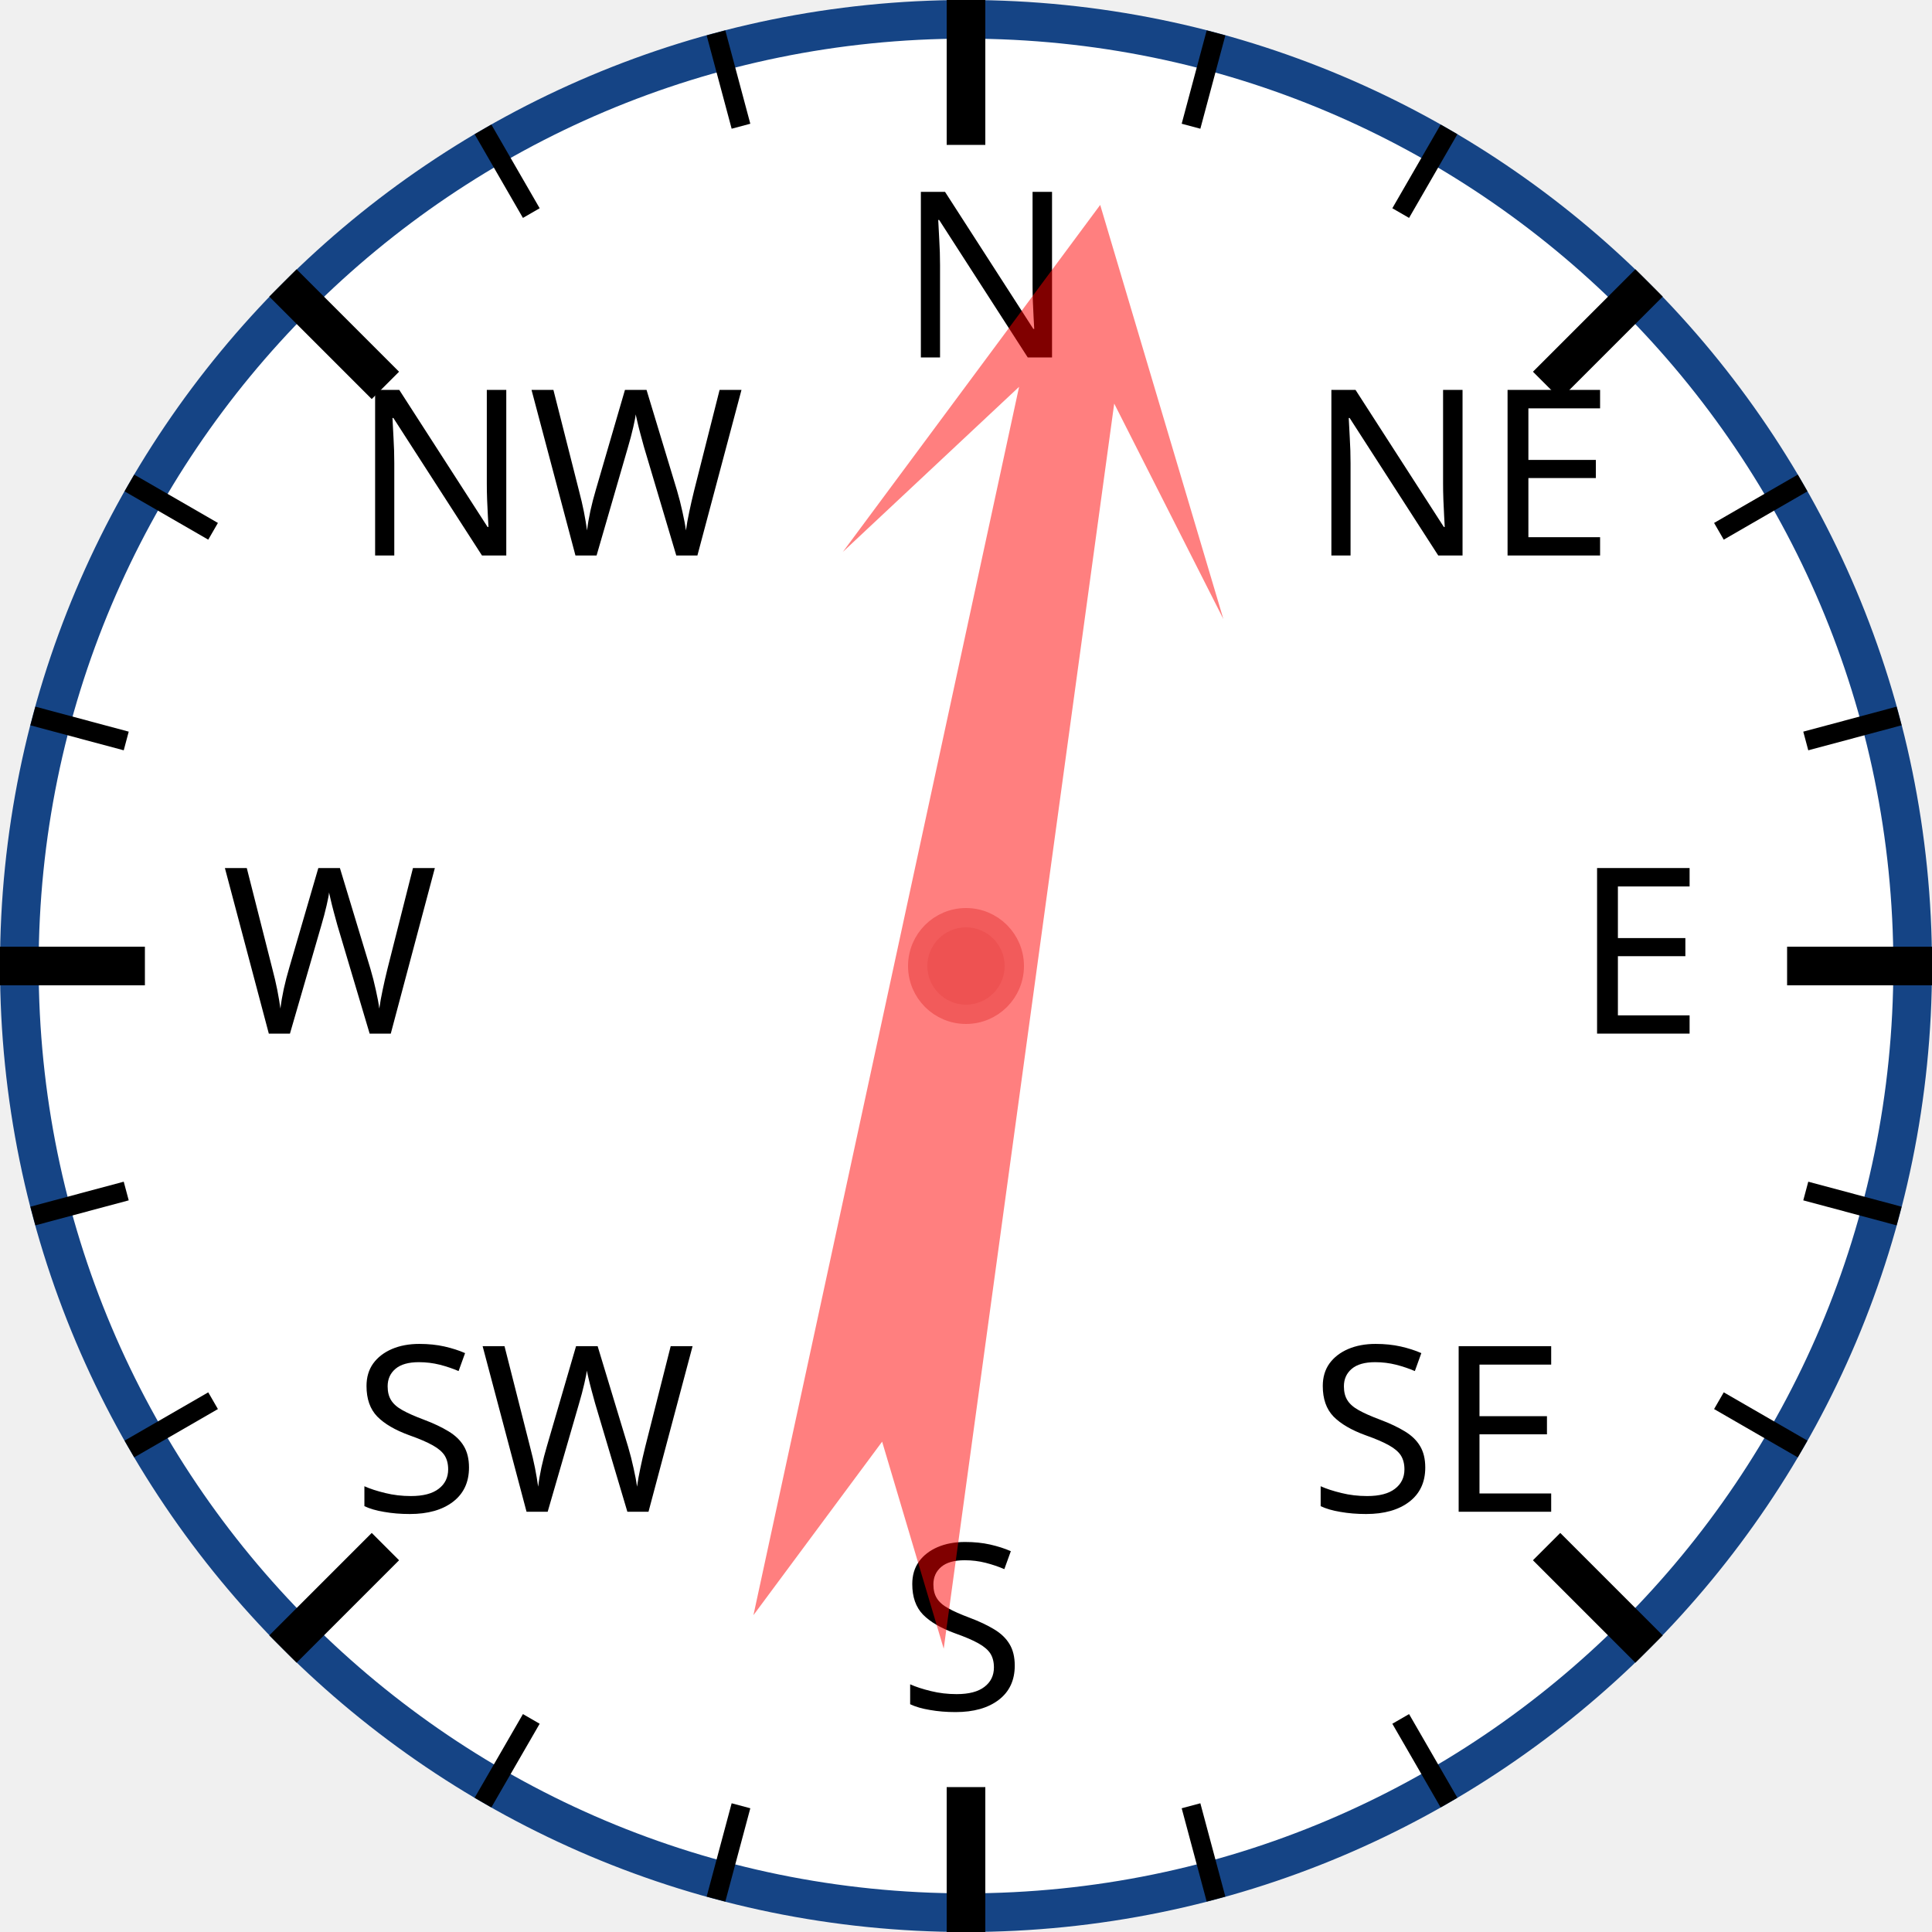
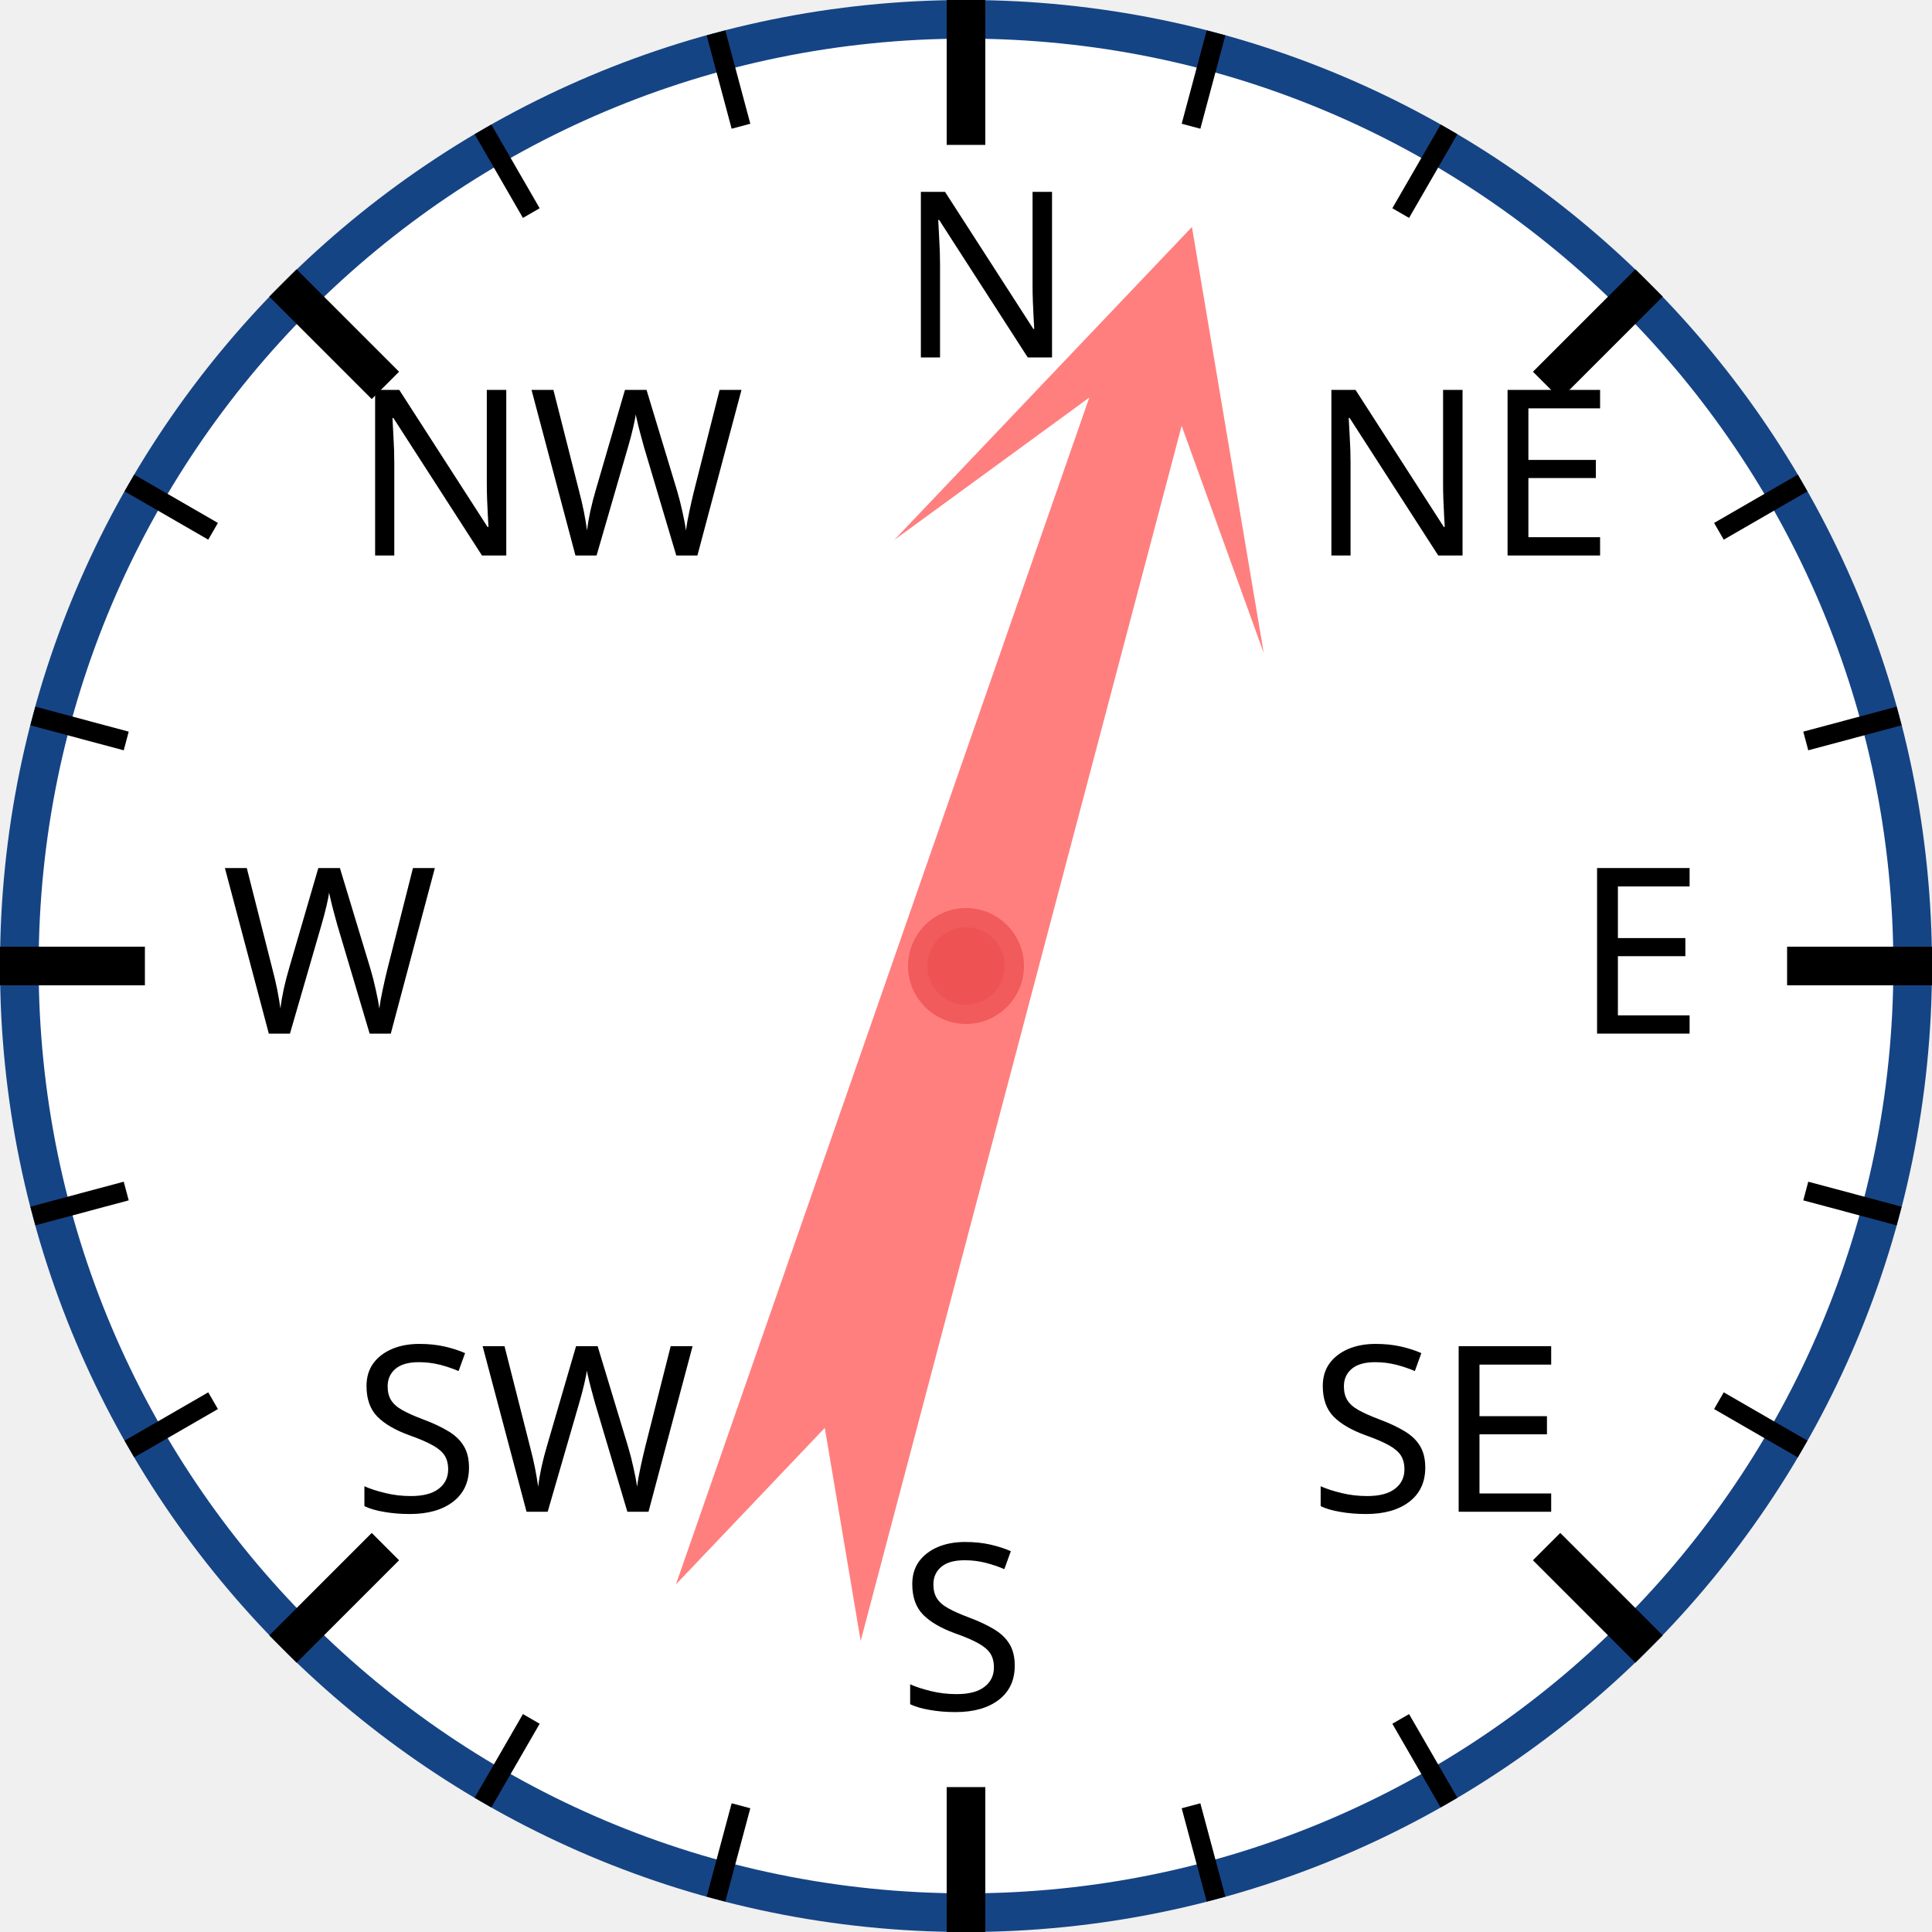
<svg xmlns="http://www.w3.org/2000/svg" width="120px" height="120px" viewBox="0 0 200 200">
  <circle cx="100" cy="100" r="98" style="fill: white; stroke: #154485; stroke-width: 4;" />
  <text x="93.0" y="37.0" style="font-family: sans-serif; font-size: 18pt;">N</text>
  <line x1="100.0" y1="0.0" x2="100.0" y2="15.0" style="stroke: black; stroke-width: 4;" />
  <line x1="74.118" y1="3.407" x2="76.706" y2="13.067" style="stroke: black; stroke-width: 2;" />
  <line x1="50" y1="13.397" x2="55" y2="22.058" style="stroke: black; stroke-width: 2;" />
  <text x="36.503" y="57.503" style="font-family: sans-serif; font-size: 18pt;">NW</text>
  <line x1="29.289" y1="29.289" x2="39.896" y2="39.896" style="stroke: black; stroke-width: 4;" />
  <line x1="13.397" y1="50" x2="22.058" y2="55" style="stroke: black; stroke-width: 2;" />
  <line x1="3.407" y1="74.118" x2="13.067" y2="76.706" style="stroke: black; stroke-width: 2;" />
  <text x="23.0" y="107.0" style="font-family: sans-serif; font-size: 18pt;">W</text>
  <line x1="0.0" y1="100.0" x2="15.0" y2="100.0" style="stroke: black; stroke-width: 4;" />
  <line x1="3.407" y1="125.882" x2="13.067" y2="123.294" style="stroke: black; stroke-width: 2;" />
  <line x1="13.397" y1="150" x2="22.058" y2="145" style="stroke: black; stroke-width: 2;" />
  <text x="36.503" y="156.497" style="font-family: sans-serif; font-size: 18pt;">SW</text>
  <line x1="29.289" y1="170.711" x2="39.896" y2="160.104" style="stroke: black; stroke-width: 4;" />
  <line x1="50" y1="186.603" x2="55" y2="177.942" style="stroke: black; stroke-width: 2;" />
  <line x1="74.118" y1="196.593" x2="76.706" y2="186.933" style="stroke: black; stroke-width: 2;" />
  <text x="93" y="177.0" style="font-family: sans-serif; font-size: 18pt;">S</text>
  <line x1="100" y1="200.0" x2="100" y2="185.0" style="stroke: black; stroke-width: 4;" />
  <line x1="125.882" y1="196.593" x2="123.294" y2="186.933" style="stroke: black; stroke-width: 2;" />
  <line x1="150.0" y1="186.603" x2="145.0" y2="177.942" style="stroke: black; stroke-width: 2;" />
  <text x="135.497" y="156.497" style="font-family: sans-serif; font-size: 18pt;">SE</text>
  <line x1="170.711" y1="170.711" x2="160.104" y2="160.104" style="stroke: black; stroke-width: 4;" />
  <line x1="186.603" y1="150" x2="177.942" y2="145" style="stroke: black; stroke-width: 2;" />
  <line x1="196.593" y1="125.882" x2="186.933" y2="123.294" style="stroke: black; stroke-width: 2;" />
  <text x="163.0" y="107" style="font-family: sans-serif; font-size: 18pt;">E</text>
  <line x1="200.0" y1="100" x2="185.0" y2="100" style="stroke: black; stroke-width: 4;" />
  <line x1="196.593" y1="74.118" x2="186.933" y2="76.706" style="stroke: black; stroke-width: 2;" />
  <line x1="186.603" y1="50" x2="177.942" y2="55" style="stroke: black; stroke-width: 2;" />
  <text x="135.497" y="57.503" style="font-family: sans-serif; font-size: 18pt;">NE</text>
  <line x1="170.711" y1="29.289" x2="160.104" y2="39.896" style="stroke: black; stroke-width: 4;" />
  <line x1="150" y1="13.397" x2="145" y2="22.058" style="stroke: black; stroke-width: 2;" />
  <line x1="125.882" y1="3.407" x2="123.294" y2="13.067" style="stroke: black; stroke-width: 2;" />
-   <polygon points="100 20 120 60 105 40 110 170 100 150 90 170 95 40 80 60" style="fill: red; fill-opacity: 0.5;" transform="rotate(10,100,100)" />
+   <polygon points="100 20 120 60 105 40 110 170 100 150 90 170 95 40 80 60" style="fill: red; fill-opacity: 0.5;" transform="rotate(17,100,100)" />
  <circle cx="100" cy="100" r="5" style="fill: #EE5252; stroke: #F25B5B; stroke-width: 2;" />
</svg>
